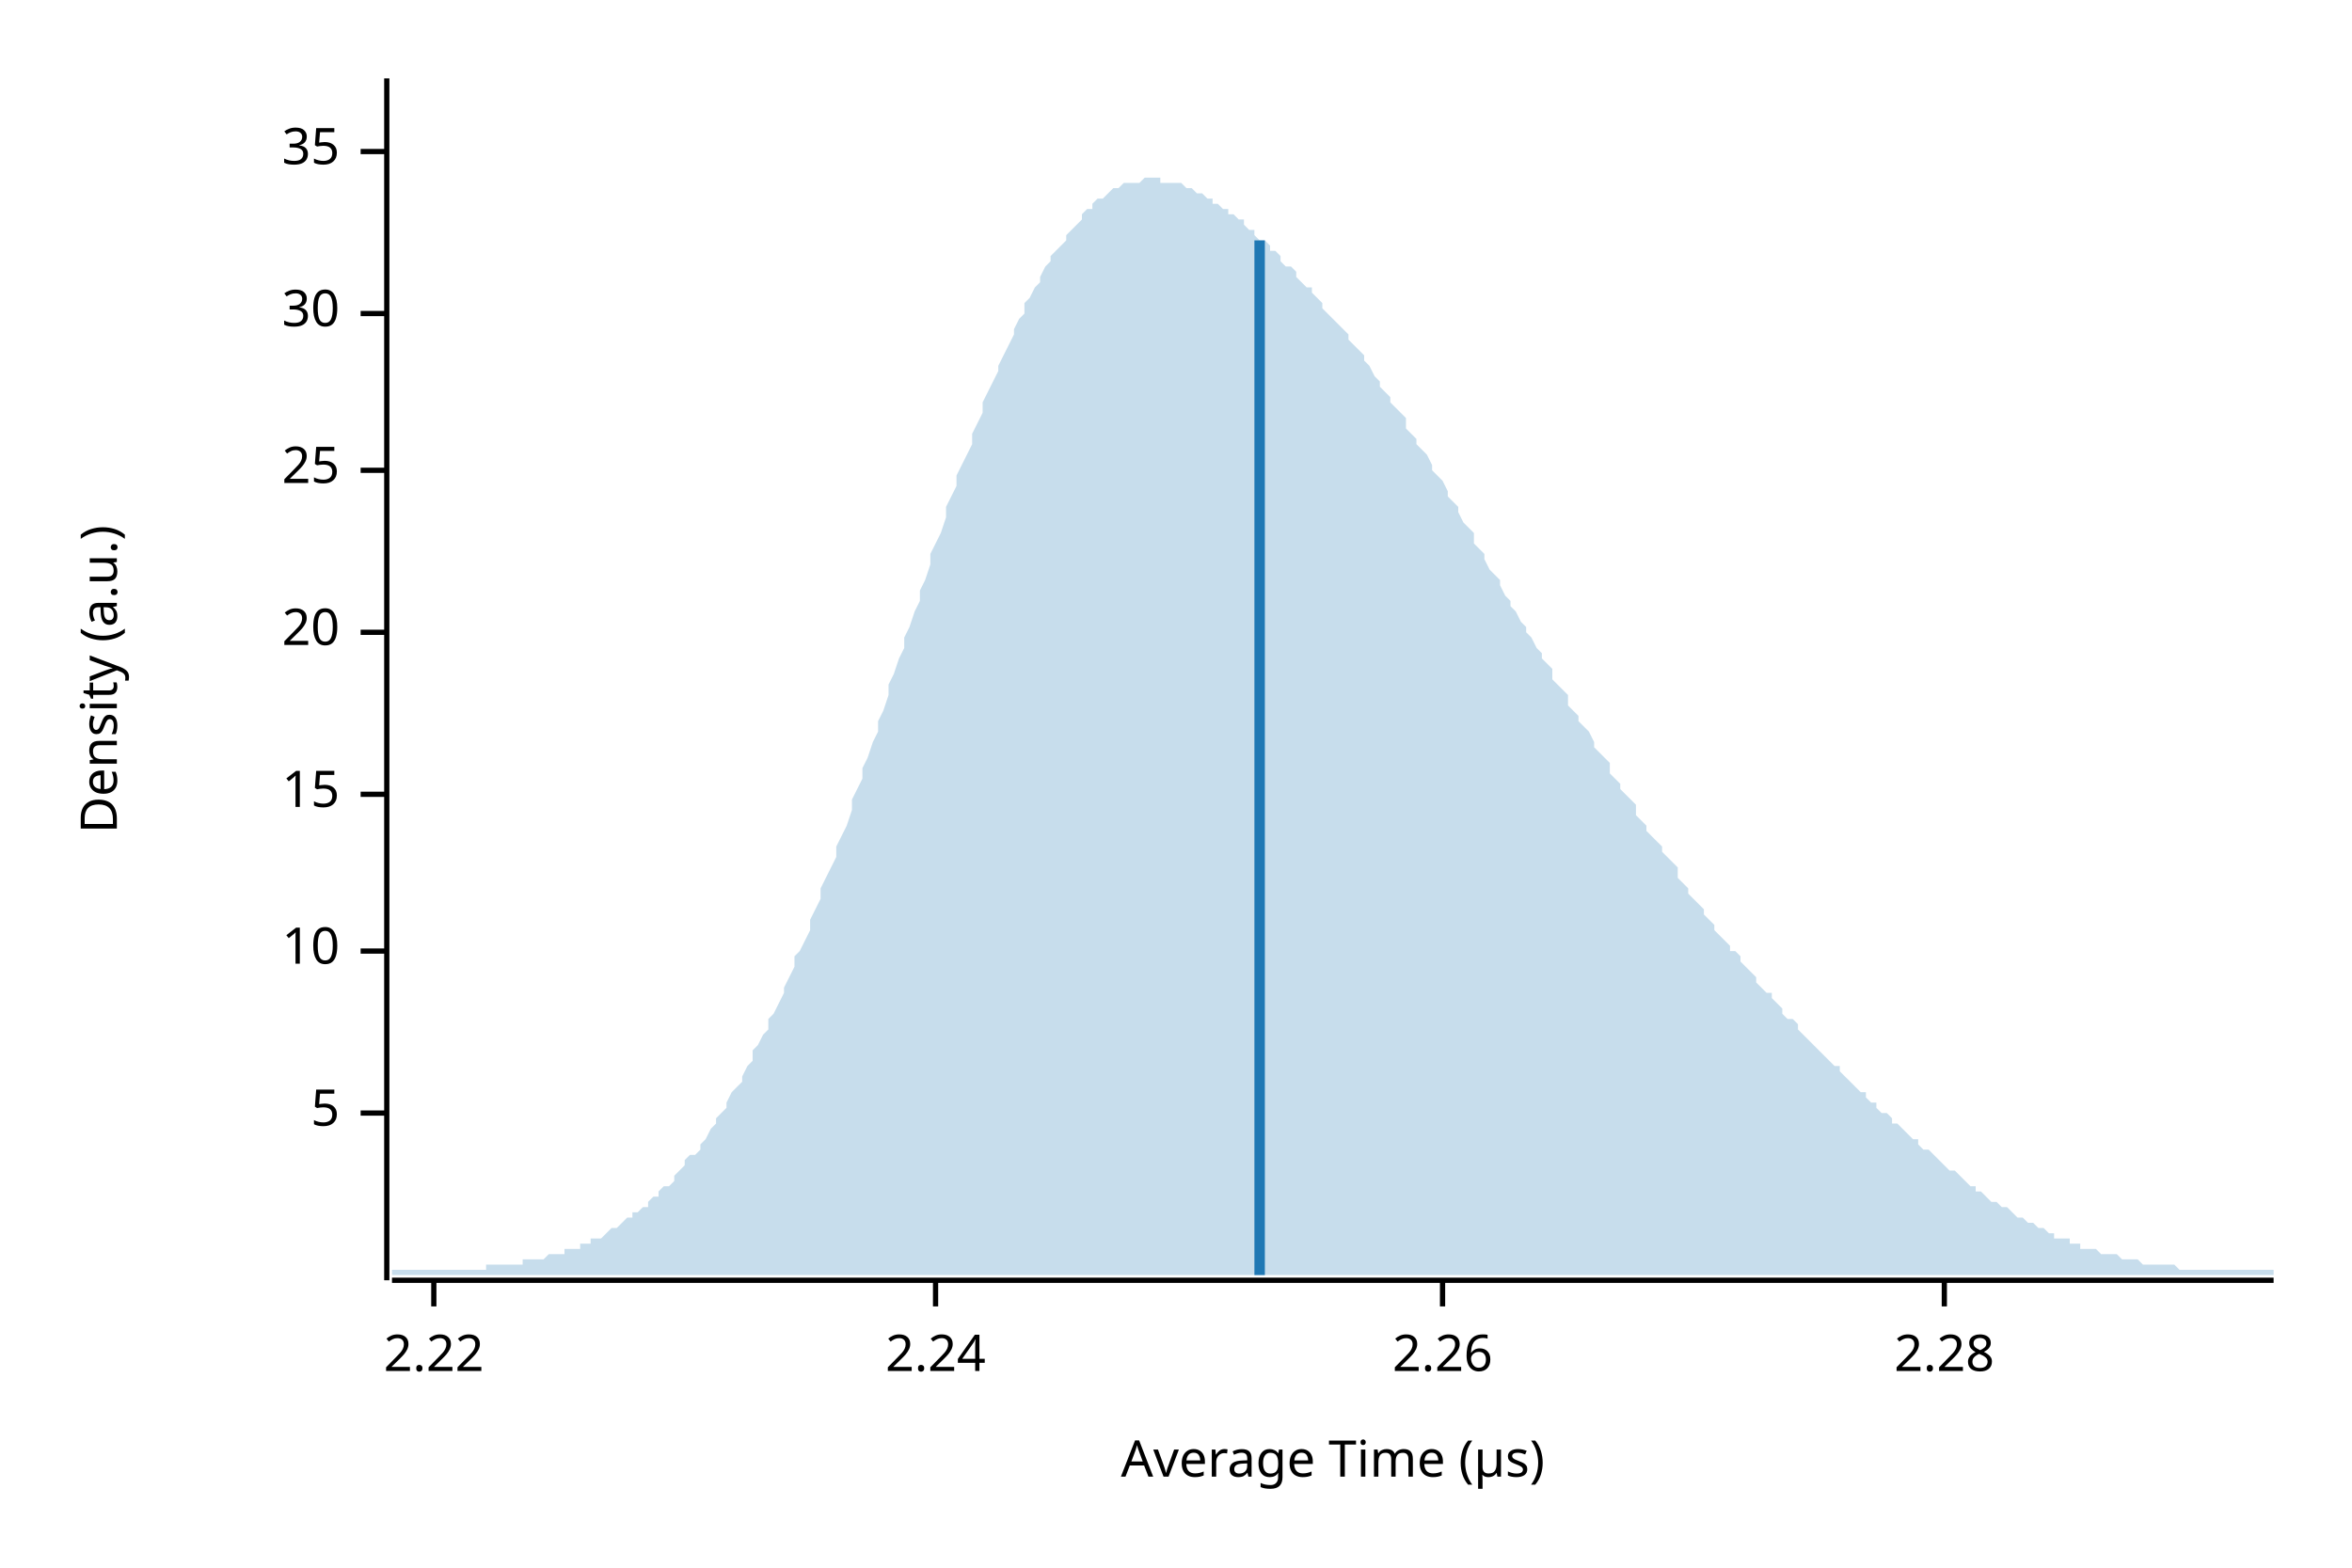
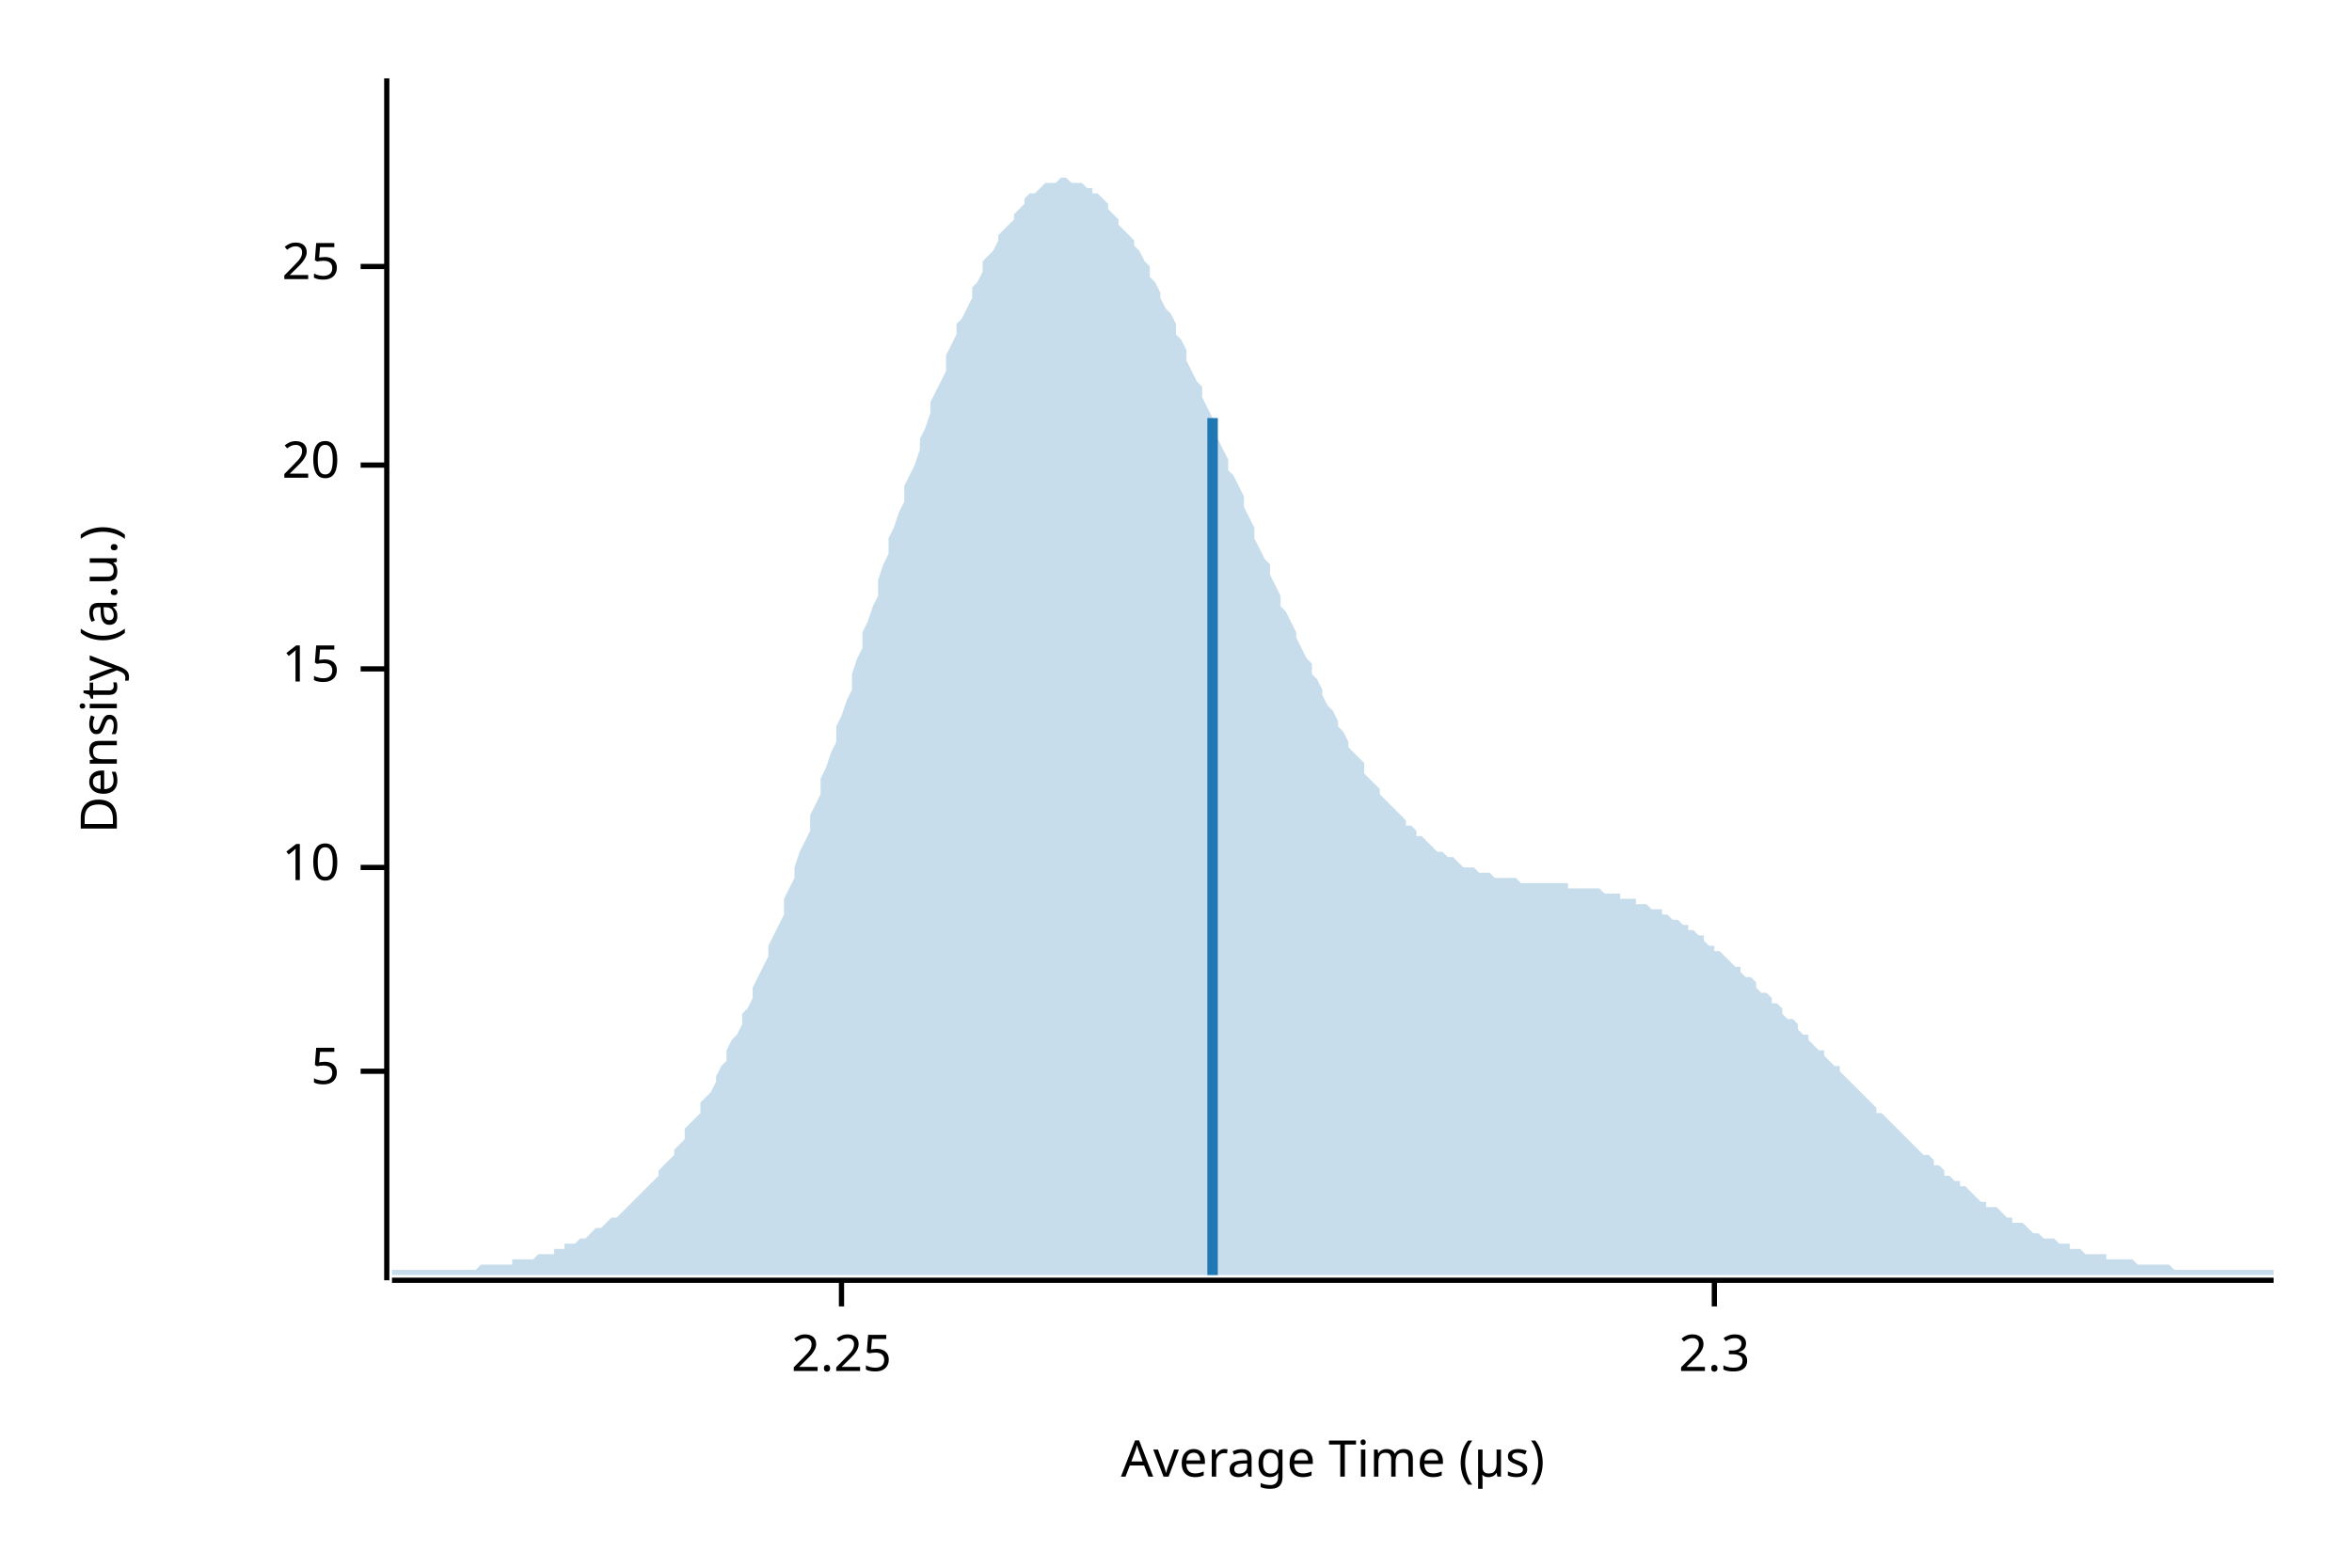
<svg xmlns="http://www.w3.org/2000/svg" width="450" height="300" viewBox="0 0 450 300">
  <text x="15" y="130" dy="0.76em" text-anchor="middle" font-family="sans-serif" font-size="9.677" opacity="1" fill="#000000" transform="rotate(270, 15, 130)">
Density (a.u.)
</text>
  <text x="255" y="285" dy="-0.5ex" text-anchor="middle" font-family="sans-serif" font-size="9.677" opacity="1" fill="#000000">
Average Time (µs)
</text>
  <polyline fill="none" opacity="1" stroke="#000000" stroke-width="1" points="74,15 74,245 " />
-   <text x="65" y="213" dy="0.5ex" text-anchor="end" font-family="sans-serif" font-size="9.677" opacity="1" fill="#000000">
+   <text x="65" y="205" dy="0.5ex" text-anchor="end" font-family="sans-serif" font-size="9.677" opacity="1" fill="#000000">
5
</text>
-   <polyline fill="none" opacity="1" stroke="#000000" stroke-width="1" points="69,213 74,213 " />
-   <text x="65" y="182" dy="0.5ex" text-anchor="end" font-family="sans-serif" font-size="9.677" opacity="1" fill="#000000">
+   <polyline fill="none" opacity="1" stroke="#000000" stroke-width="1" points="69,205 74,205 " />
+   <text x="65" y="166" dy="0.5ex" text-anchor="end" font-family="sans-serif" font-size="9.677" opacity="1" fill="#000000">
10
</text>
-   <polyline fill="none" opacity="1" stroke="#000000" stroke-width="1" points="69,182 74,182 " />
-   <text x="65" y="152" dy="0.5ex" text-anchor="end" font-family="sans-serif" font-size="9.677" opacity="1" fill="#000000">
+   <polyline fill="none" opacity="1" stroke="#000000" stroke-width="1" points="69,166 74,166 " />
+   <text x="65" y="128" dy="0.5ex" text-anchor="end" font-family="sans-serif" font-size="9.677" opacity="1" fill="#000000">
15
</text>
-   <polyline fill="none" opacity="1" stroke="#000000" stroke-width="1" points="69,152 74,152 " />
-   <text x="65" y="121" dy="0.5ex" text-anchor="end" font-family="sans-serif" font-size="9.677" opacity="1" fill="#000000">
+   <polyline fill="none" opacity="1" stroke="#000000" stroke-width="1" points="69,128 74,128 " />
+   <text x="65" y="89" dy="0.5ex" text-anchor="end" font-family="sans-serif" font-size="9.677" opacity="1" fill="#000000">
20
</text>
-   <polyline fill="none" opacity="1" stroke="#000000" stroke-width="1" points="69,121 74,121 " />
-   <text x="65" y="90" dy="0.5ex" text-anchor="end" font-family="sans-serif" font-size="9.677" opacity="1" fill="#000000">
+   <polyline fill="none" opacity="1" stroke="#000000" stroke-width="1" points="69,89 74,89 " />
+   <text x="65" y="51" dy="0.5ex" text-anchor="end" font-family="sans-serif" font-size="9.677" opacity="1" fill="#000000">
25
</text>
-   <polyline fill="none" opacity="1" stroke="#000000" stroke-width="1" points="69,90 74,90 " />
-   <text x="65" y="60" dy="0.5ex" text-anchor="end" font-family="sans-serif" font-size="9.677" opacity="1" fill="#000000">
- 30
+   <polyline fill="none" opacity="1" stroke="#000000" stroke-width="1" points="69,51 74,51 " />
+   <polyline fill="none" opacity="1" stroke="#000000" stroke-width="1" points="75,245 435,245 " />
+   <text x="161" y="255" dy="0.76em" text-anchor="middle" font-family="sans-serif" font-size="9.677" opacity="1" fill="#000000">
+ 2.25
</text>
-   <polyline fill="none" opacity="1" stroke="#000000" stroke-width="1" points="69,60 74,60 " />
-   <text x="65" y="29" dy="0.5ex" text-anchor="end" font-family="sans-serif" font-size="9.677" opacity="1" fill="#000000">
- 35
+   <polyline fill="none" opacity="1" stroke="#000000" stroke-width="1" points="161,245 161,250 " />
+   <text x="328" y="255" dy="0.76em" text-anchor="middle" font-family="sans-serif" font-size="9.677" opacity="1" fill="#000000">
+ 2.3
</text>
-   <polyline fill="none" opacity="1" stroke="#000000" stroke-width="1" points="69,29 74,29 " />
-   <polyline fill="none" opacity="1" stroke="#000000" stroke-width="1" points="75,245 435,245 " />
-   <text x="83" y="255" dy="0.76em" text-anchor="middle" font-family="sans-serif" font-size="9.677" opacity="1" fill="#000000">
- 2.22
- </text>
-   <polyline fill="none" opacity="1" stroke="#000000" stroke-width="1" points="83,245 83,250 " />
-   <text x="179" y="255" dy="0.76em" text-anchor="middle" font-family="sans-serif" font-size="9.677" opacity="1" fill="#000000">
- 2.24
- </text>
-   <polyline fill="none" opacity="1" stroke="#000000" stroke-width="1" points="179,245 179,250 " />
-   <text x="276" y="255" dy="0.76em" text-anchor="middle" font-family="sans-serif" font-size="9.677" opacity="1" fill="#000000">
- 2.26
- </text>
-   <polyline fill="none" opacity="1" stroke="#000000" stroke-width="1" points="276,245 276,250 " />
-   <text x="372" y="255" dy="0.76em" text-anchor="middle" font-family="sans-serif" font-size="9.677" opacity="1" fill="#000000">
- 2.28
- </text>
-   <polyline fill="none" opacity="1" stroke="#000000" stroke-width="1" points="372,245 372,250 " />
-   <polygon opacity="0.25" fill="#1F78B4" points="75,243 75,243 76,243 77,243 77,243 78,243 79,243 80,243 80,243 81,243 82,243 82,243 83,243 84,243 85,243 85,243 86,243 87,243 87,243 88,243 89,243 90,243 90,243 91,243 92,243 93,243 93,242 94,242 95,242 95,242 96,242 97,242 98,242 98,242 99,242 100,242 100,241 101,241 102,241 103,241 103,241 104,241 105,240 106,240 106,240 107,240 108,240 108,239 109,239 110,239 111,239 111,238 112,238 113,238 113,237 114,237 115,237 116,236 116,236 117,235 118,235 119,234 119,234 120,233 121,233 121,232 122,232 123,231 124,231 124,230 125,229 126,229 126,228 127,227 128,227 129,226 129,225 130,224 131,223 131,222 132,221 133,221 134,220 134,219 135,218 136,216 137,215 137,214 138,213 139,212 139,211 140,209 141,208 142,207 142,206 143,204 144,203 144,201 145,200 146,198 147,197 147,195 148,194 149,192 150,190 150,189 151,187 152,185 152,183 153,182 154,180 155,178 155,176 156,174 157,172 157,170 158,168 159,166 160,164 160,162 161,160 162,158 163,155 163,153 164,151 165,149 165,147 166,145 167,142 168,140 168,138 169,136 170,133 170,131 171,129 172,126 173,124 173,122 174,120 175,117 176,115 176,113 177,111 178,108 178,106 179,104 180,102 181,99 181,97 182,95 183,93 183,91 184,89 185,87 186,85 186,83 187,81 188,79 188,77 189,75 190,73 191,71 191,70 192,68 193,66 194,64 194,63 195,61 196,60 196,58 197,57 198,55 199,54 199,53 200,51 201,50 201,49 202,48 203,47 204,46 204,45 205,44 206,43 207,42 207,41 208,40 209,40 209,39 210,38 211,38 212,37 212,37 213,36 214,36 214,36 215,35 216,35 217,35 217,35 218,35 219,34 220,34 220,34 221,34 222,34 222,35 223,35 224,35 225,35 225,35 226,35 227,36 227,36 228,36 229,37 230,37 230,37 231,38 232,38 232,39 233,39 234,40 235,40 235,41 236,41 237,42 238,42 238,43 239,44 240,44 240,45 241,46 242,46 243,47 243,48 244,48 245,49 245,50 246,51 247,51 248,52 248,53 249,54 250,55 251,55 251,56 252,57 253,58 253,59 254,60 255,61 256,62 256,62 257,63 258,64 258,65 259,66 260,67 261,68 261,69 262,70 263,72 264,73 264,74 265,75 266,76 266,77 267,78 268,79 269,80 269,82 270,83 271,84 271,85 272,86 273,87 274,89 274,90 275,91 276,92 277,94 277,95 278,96 279,97 279,98 280,100 281,101 282,102 282,104 283,105 284,106 284,107 285,109 286,110 287,111 287,112 288,114 289,115 289,116 290,117 291,119 292,120 292,121 293,122 294,124 295,125 295,126 296,127 297,128 297,130 298,131 299,132 300,133 300,135 301,136 302,137 302,138 303,139 304,140 305,142 305,143 306,144 307,145 308,146 308,148 309,149 310,150 310,151 311,152 312,153 313,154 313,156 314,157 315,158 315,159 316,160 317,161 318,162 318,163 319,164 320,165 321,166 321,168 322,169 323,170 323,171 324,172 325,173 326,174 326,175 327,176 328,177 328,178 329,179 330,180 331,181 331,182 332,182 333,183 333,184 334,185 335,186 336,187 336,188 337,189 338,190 339,190 339,191 340,192 341,193 341,194 342,195 343,195 344,196 344,197 345,198 346,199 346,199 347,200 348,201 349,202 349,202 350,203 351,204 352,204 352,205 353,206 354,207 354,207 355,208 356,209 357,209 357,210 358,211 359,211 359,212 360,213 361,213 362,214 362,215 363,215 364,216 365,217 365,217 366,218 367,218 367,219 368,220 369,220 370,221 370,221 371,222 372,223 372,223 373,224 374,224 375,225 375,225 376,226 377,227 378,227 378,228 379,228 380,229 380,229 381,230 382,230 383,231 383,231 384,231 385,232 385,232 386,233 387,233 388,234 388,234 389,234 390,235 390,235 391,235 392,236 393,236 393,237 394,237 395,237 396,237 396,238 397,238 398,238 398,239 399,239 400,239 401,239 401,239 402,240 403,240 403,240 404,240 405,240 406,241 406,241 407,241 408,241 409,241 409,241 410,242 411,242 411,242 412,242 413,242 414,242 414,242 415,242 416,242 416,242 417,243 418,243 419,243 419,243 420,243 421,243 422,243 422,243 423,243 424,243 424,243 425,243 426,243 427,243 427,243 428,243 429,243 429,243 430,243 431,243 432,243 432,243 433,243 434,243 435,243 435,244 75,244 " />
-   <polyline fill="none" opacity="1" stroke="#1F78B4" stroke-width="2" points="241,244 241,46 " />
+   <polyline fill="none" opacity="1" stroke="#000000" stroke-width="1" points="328,245 328,250 " />
+   <polygon opacity="0.25" fill="#1F78B4" points="75,243 75,243 76,243 77,243 77,243 78,243 79,243 80,243 80,243 81,243 82,243 82,243 83,243 84,243 85,243 85,243 86,243 87,243 87,243 88,243 89,243 90,243 90,243 91,243 92,242 93,242 93,242 94,242 95,242 95,242 96,242 97,242 98,242 98,241 99,241 100,241 100,241 101,241 102,241 103,240 103,240 104,240 105,240 106,240 106,239 107,239 108,239 108,238 109,238 110,238 111,237 111,237 112,237 113,236 113,236 114,235 115,235 116,234 116,234 117,233 118,233 119,232 119,232 120,231 121,230 121,230 122,229 123,228 124,227 124,227 125,226 126,225 126,224 127,223 128,222 129,221 129,220 130,219 131,218 131,216 132,215 133,214 134,213 134,211 135,210 136,209 137,207 137,206 138,204 139,203 139,201 140,199 141,198 142,196 142,194 143,193 144,191 144,189 145,187 146,185 147,183 147,181 148,179 149,177 150,175 150,172 151,170 152,168 152,166 153,163 154,161 155,159 155,156 156,154 157,152 157,149 158,147 159,144 160,142 160,139 161,137 162,134 163,132 163,129 164,126 165,124 165,121 166,119 167,116 168,114 168,111 169,108 170,106 170,103 171,101 172,98 173,96 173,93 174,91 175,89 176,86 176,84 177,82 178,79 178,77 179,75 180,73 181,71 181,68 182,66 183,64 183,62 184,61 185,59 186,57 186,55 187,54 188,52 188,50 189,49 190,48 191,46 191,45 192,44 193,43 194,42 194,41 195,40 196,39 196,38 197,37 198,37 199,36 199,36 200,35 201,35 201,35 202,35 203,34 204,34 204,34 205,35 206,35 207,35 207,35 208,36 209,36 209,37 210,37 211,38 212,39 212,40 213,41 214,42 214,43 215,44 216,45 217,46 217,47 218,48 219,50 220,51 220,53 221,54 222,56 222,57 223,59 224,60 225,62 225,64 226,65 227,67 227,69 228,71 229,73 230,74 230,76 231,78 232,80 232,82 233,84 234,86 235,88 235,90 236,91 237,93 238,95 238,97 239,99 240,101 240,103 241,105 242,107 243,108 243,110 244,112 245,114 245,116 246,117 247,119 248,121 248,122 249,124 250,126 251,127 251,129 252,130 253,132 253,133 254,135 255,136 256,138 256,139 257,140 258,142 258,143 259,144 260,145 261,146 261,148 262,149 263,150 264,151 264,152 265,153 266,154 266,154 267,155 268,156 269,157 269,158 270,158 271,159 271,160 272,160 273,161 274,162 274,162 275,163 276,163 277,164 277,164 278,164 279,165 279,165 280,166 281,166 282,166 282,166 283,167 284,167 284,167 285,167 286,168 287,168 287,168 288,168 289,168 289,168 290,168 291,169 292,169 292,169 293,169 294,169 295,169 295,169 296,169 297,169 297,169 298,169 299,169 300,169 300,170 301,170 302,170 302,170 303,170 304,170 305,170 305,170 306,170 307,171 308,171 308,171 309,171 310,171 310,172 311,172 312,172 313,172 313,173 314,173 315,173 315,173 316,174 317,174 318,174 318,175 319,175 320,176 321,176 321,176 322,177 323,177 323,178 324,178 325,179 326,179 326,180 327,181 328,181 328,182 329,182 330,183 331,184 331,184 332,185 333,185 333,186 334,187 335,187 336,188 336,189 337,190 338,190 339,191 339,192 340,192 341,193 341,194 342,195 343,195 344,196 344,197 345,198 346,198 346,199 347,200 348,201 349,201 349,202 350,203 351,204 352,204 352,205 353,206 354,207 354,207 355,208 356,209 357,210 357,210 358,211 359,212 359,213 360,213 361,214 362,215 362,215 363,216 364,217 365,218 365,218 366,219 367,220 367,220 368,221 369,221 370,222 370,223 371,223 372,224 372,225 373,225 374,226 375,226 375,227 376,227 377,228 378,229 378,229 379,230 380,230 380,231 381,231 382,231 383,232 383,232 384,233 385,233 385,234 386,234 387,234 388,235 388,235 389,236 390,236 390,236 391,237 392,237 393,237 393,237 394,238 395,238 396,238 396,239 397,239 398,239 398,239 399,240 400,240 401,240 401,240 402,240 403,240 403,241 404,241 405,241 406,241 406,241 407,241 408,241 409,242 409,242 410,242 411,242 411,242 412,242 413,242 414,242 414,242 415,242 416,243 416,243 417,243 418,243 419,243 419,243 420,243 421,243 422,243 422,243 423,243 424,243 424,243 425,243 426,243 427,243 427,243 428,243 429,243 429,243 430,243 431,243 432,243 432,243 433,243 434,243 435,243 435,244 75,244 " />
+   <polyline fill="none" opacity="1" stroke="#1F78B4" stroke-width="2" points="232,244 232,80 " />
</svg>
